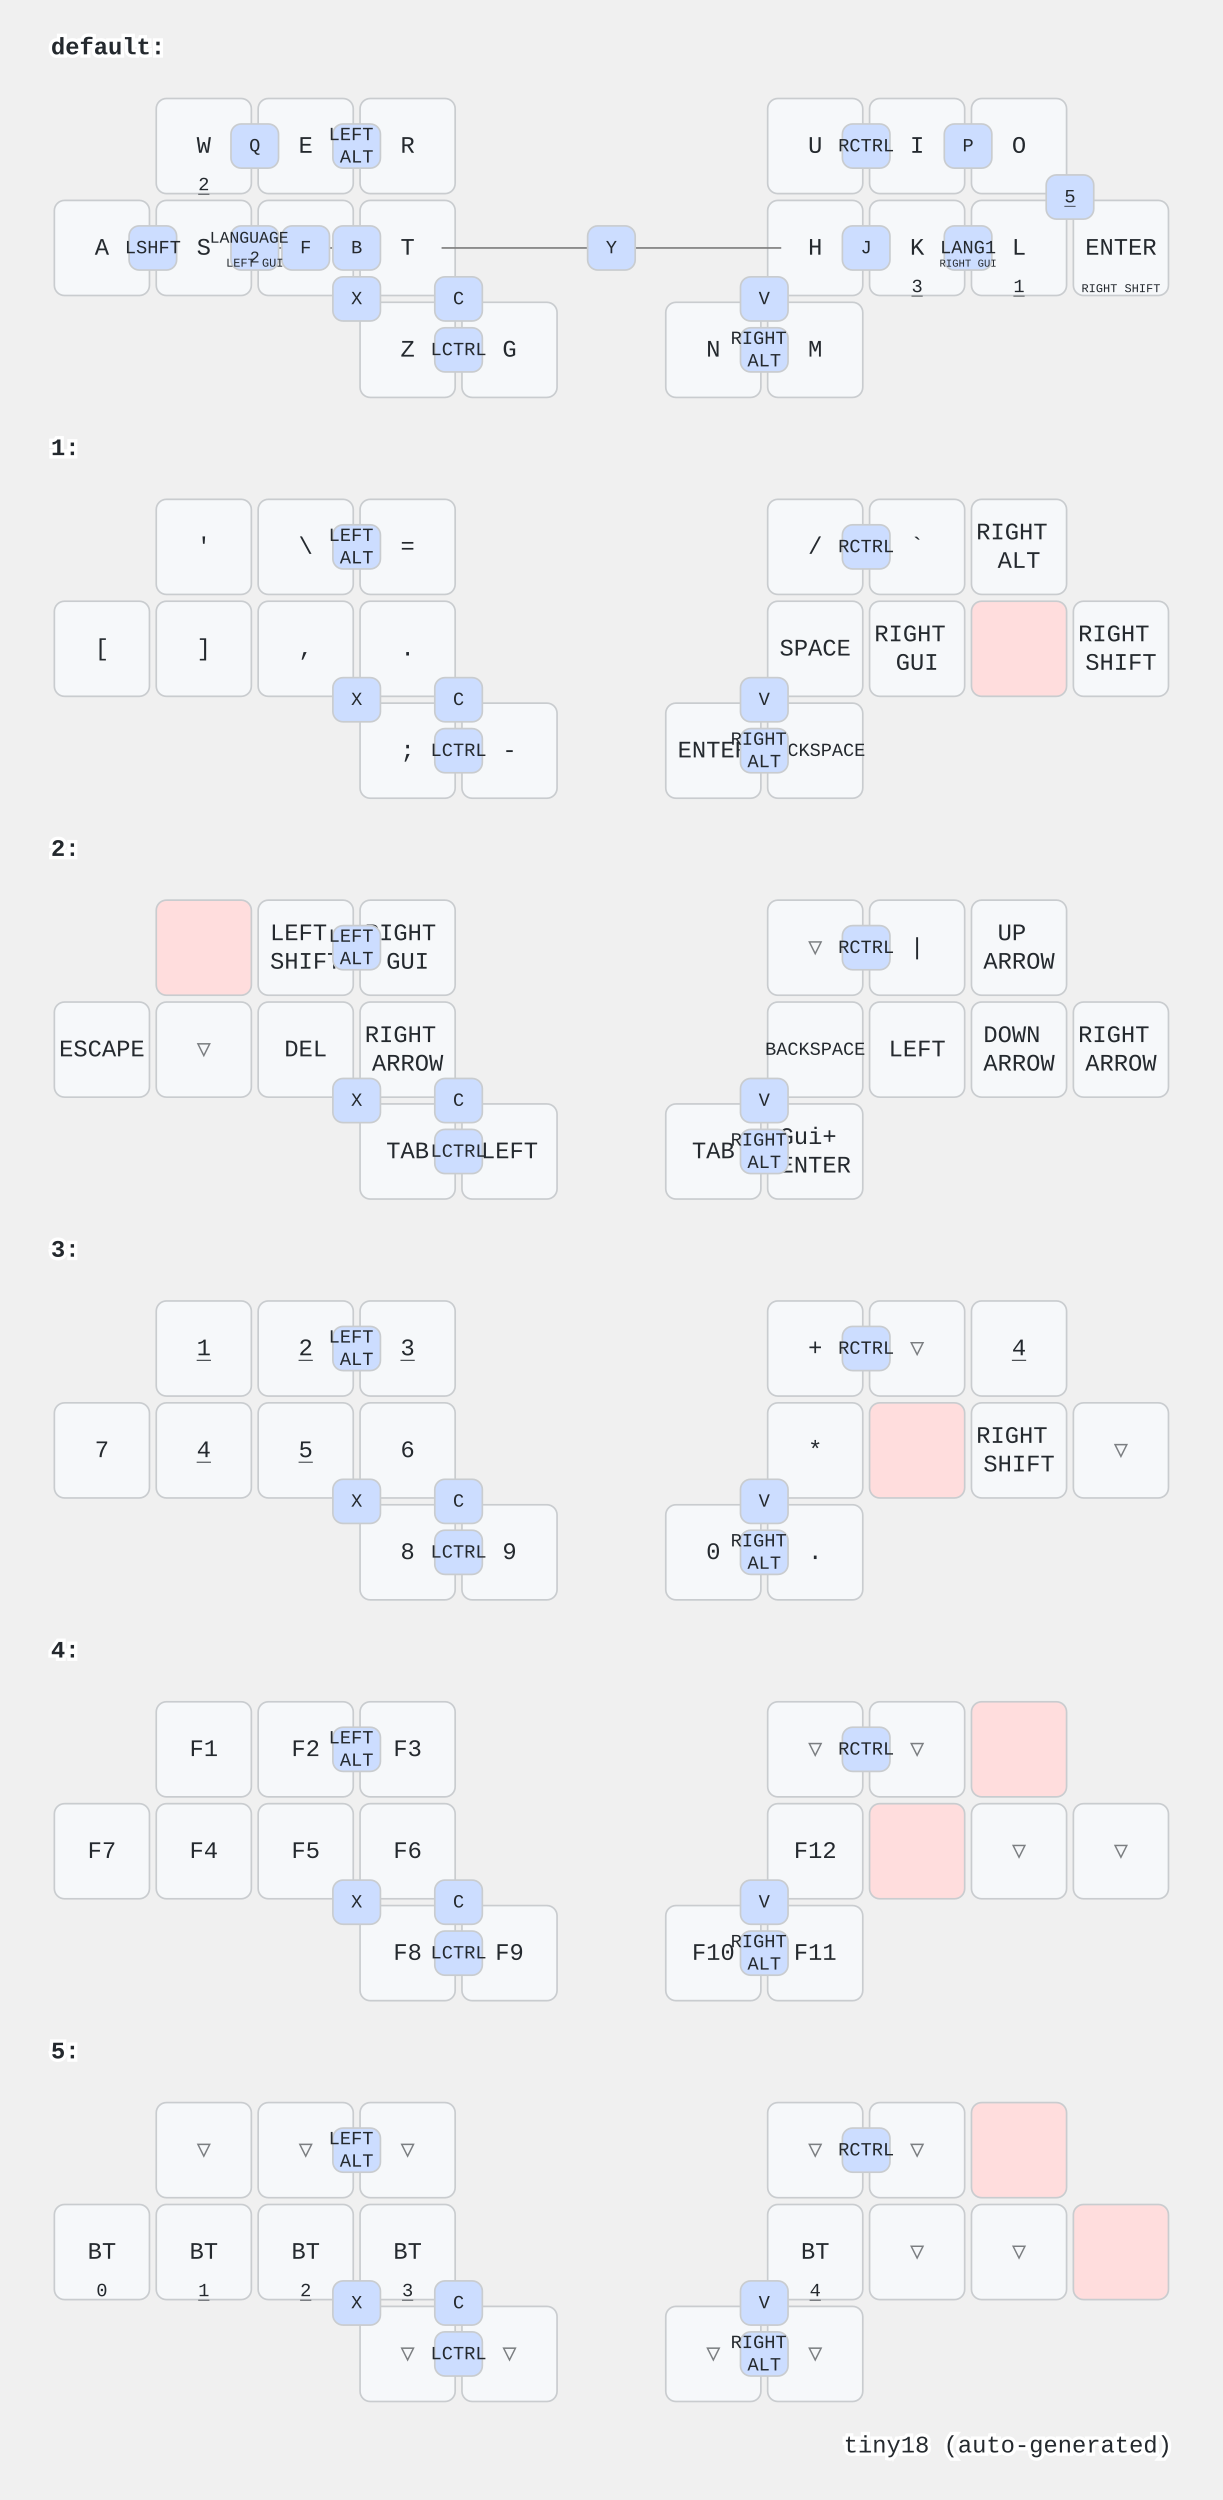
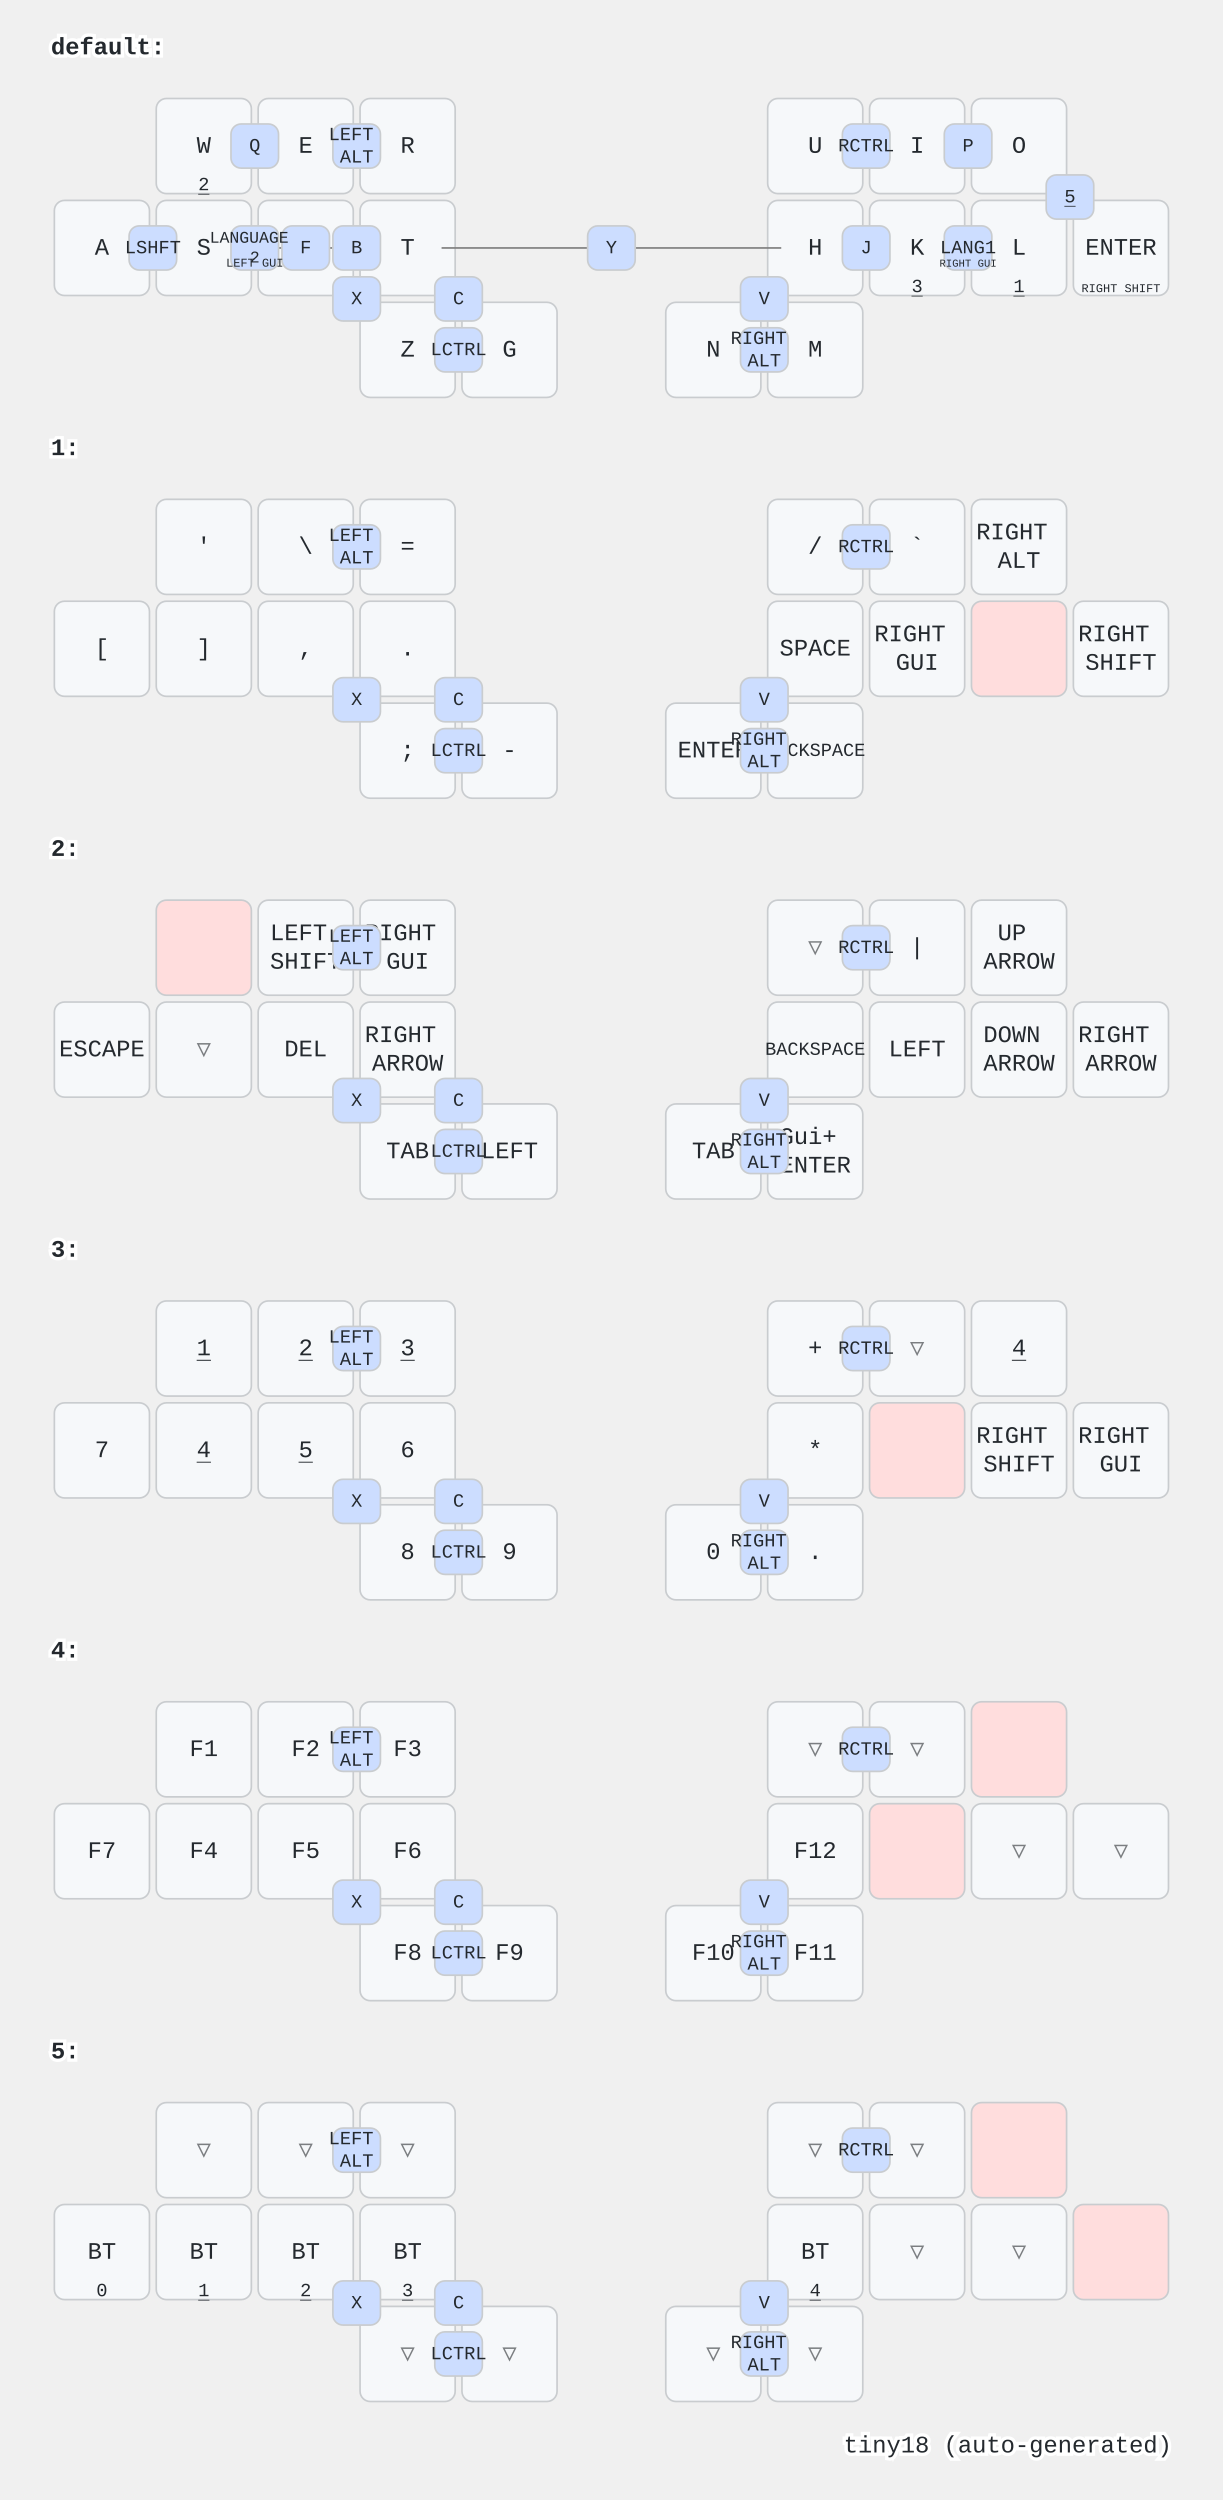
<svg xmlns="http://www.w3.org/2000/svg" width="720" height="1472" viewBox="0 0 720 1472" class="keymap">
  <style>/* inherit to force styles through use tags */
svg path {
    fill: inherit;
}

/* font and background color specifications */
svg.keymap {
    font-family: SFMono-Regular,Consolas,Liberation Mono,Menlo,monospace;
    font-size: 14px;
    font-kerning: normal;
    text-rendering: optimizeLegibility;
    fill: #24292e;
}

/* default key styling */
rect.key {
    fill: #f6f8fa;
}

rect.key, rect.combo {
    stroke: #c9cccf;
    stroke-width: 1;
}

/* default key side styling, only used is draw_key_sides is set */
rect.side {
    filter: brightness(90%);
}

/* color accent for combo boxes */
rect.combo, rect.combo-separate {
    fill: #cdf;
}

/* color accent for held keys */
rect.held, rect.combo.held {
    fill: #fdd;
}

/* color accent for ghost (optional) keys */
rect.ghost, rect.combo.ghost {
    stroke-dasharray: 4, 4;
    stroke-width: 2;
}

text {
    text-anchor: middle;
    dominant-baseline: middle;
}

/* styling for layer labels */
text.label {
    font-weight: bold;
    text-anchor: start;
    stroke: white;
    stroke-width: 4;
    paint-order: stroke;
}

/* styling for optional footer */
text.footer {
    text-anchor: end;
    dominant-baseline: auto;
    stroke: white;
    stroke-width: 4;
    paint-order: stroke;
}

/* styling for combo tap, and key non-tap label text */
text.combo, text.hold, text.shifted, text.left, text.right {
    font-size: 11px;
}

text.hold {
    text-anchor: middle;
    dominant-baseline: auto;
}

text.shifted {
    text-anchor: middle;
    dominant-baseline: hanging;
}

text.left {
    text-anchor: start;
}

text.right {
    text-anchor: end;
}

text.layer-activator {
    text-decoration: underline;
}

/* styling for hold/shifted label text in combo box */
text.combo.hold, text.combo.shifted, text.combo.left, text.combo.right {
    font-size: 8px;
}

/* lighter symbol for transparent keys */
text.trans {
    fill: #7b7e81;
}

/* styling for combo dendrons */
path.combo {
    stroke-width: 1;
    stroke: gray;
    fill: none;
}

/* Start Tabler Icons Cleanup */
/* cannot use height/width with glyphs */
.icon-tabler &gt; path {
    fill: inherit;
    stroke: inherit;
    stroke-width: 2;
}
/* hide tabler's default box */
.icon-tabler &gt; path[stroke="none"][fill="none"] {
    visibility: hidden;
}
/* End Tabler Icons Cleanup */
</style>
  <g transform="translate(30, 0)" class="layer-default">
    <text x="0" y="28" class="label" id="default">default:</text>
    <g transform="translate(0, 56)">
      <g transform="translate(90, 30)" class="key keypos-0">
        <rect rx="6" ry="6" x="-28" y="-28" width="56" height="56" class="key" />
        <text x="0" y="0" class="key tap">W</text>
        <a href="#x_x">
          <text x="0" y="26" class="key hold layer-activator">2</text>
        </a>
      </g>
      <g transform="translate(150, 30)" class="key keypos-1">
        <rect rx="6" ry="6" x="-28" y="-28" width="56" height="56" class="key" />
        <text x="0" y="0" class="key tap">E</text>
      </g>
      <g transform="translate(210, 30)" class="key keypos-2">
        <rect rx="6" ry="6" x="-28" y="-28" width="56" height="56" class="key" />
        <text x="0" y="0" class="key tap">R</text>
      </g>
      <g transform="translate(450, 30)" class="key keypos-3">
        <rect rx="6" ry="6" x="-28" y="-28" width="56" height="56" class="key" />
        <text x="0" y="0" class="key tap">U</text>
      </g>
      <g transform="translate(510, 30)" class="key keypos-4">
        <rect rx="6" ry="6" x="-28" y="-28" width="56" height="56" class="key" />
        <text x="0" y="0" class="key tap">I</text>
      </g>
      <g transform="translate(570, 30)" class="key keypos-5">
        <rect rx="6" ry="6" x="-28" y="-28" width="56" height="56" class="key" />
        <text x="0" y="0" class="key tap">O</text>
      </g>
      <g transform="translate(30, 90)" class="key keypos-6">
        <rect rx="6" ry="6" x="-28" y="-28" width="56" height="56" class="key" />
        <text x="0" y="0" class="key tap">A</text>
      </g>
      <g transform="translate(90, 90)" class="key keypos-7">
        <rect rx="6" ry="6" x="-28" y="-28" width="56" height="56" class="key" />
        <text x="0" y="0" class="key tap">S</text>
      </g>
      <g transform="translate(150, 90)" class="key keypos-8">
        <rect rx="6" ry="6" x="-28" y="-28" width="56" height="56" class="key" />
        <text x="0" y="0" class="key tap">D</text>
      </g>
      <g transform="translate(210, 90)" class="key keypos-9">
        <rect rx="6" ry="6" x="-28" y="-28" width="56" height="56" class="key" />
        <text x="0" y="0" class="key tap">T</text>
      </g>
      <g transform="translate(450, 90)" class="key keypos-10">
        <rect rx="6" ry="6" x="-28" y="-28" width="56" height="56" class="key" />
        <text x="0" y="0" class="key tap">H</text>
      </g>
      <g transform="translate(510, 90)" class="key keypos-11">
        <rect rx="6" ry="6" x="-28" y="-28" width="56" height="56" class="key" />
        <text x="0" y="0" class="key tap">K</text>
        <a href="#x_x">
          <text x="0" y="26" class="key hold layer-activator">3</text>
        </a>
      </g>
      <g transform="translate(570, 90)" class="key keypos-12">
        <rect rx="6" ry="6" x="-28" y="-28" width="56" height="56" class="key" />
        <text x="0" y="0" class="key tap">L</text>
        <a href="#x_x">
          <text x="0" y="26" class="key hold layer-activator">1</text>
        </a>
      </g>
      <g transform="translate(630, 90)" class="key keypos-13">
        <rect rx="6" ry="6" x="-28" y="-28" width="56" height="56" class="key" />
        <text x="0" y="0" class="key tap">ENTER</text>
        <text x="0" y="26" class="key hold">
          <tspan style="font-size: 64%">RIGHT SHIFT</tspan>
        </text>
      </g>
      <g transform="translate(210, 150)" class="key keypos-14">
        <rect rx="6" ry="6" x="-28" y="-28" width="56" height="56" class="key" />
        <text x="0" y="0" class="key tap">Z</text>
      </g>
      <g transform="translate(270, 150)" class="key keypos-15">
        <rect rx="6" ry="6" x="-28" y="-28" width="56" height="56" class="key" />
        <text x="0" y="0" class="key tap">G</text>
      </g>
      <g transform="translate(390, 150)" class="key keypos-16">
        <rect rx="6" ry="6" x="-28" y="-28" width="56" height="56" class="key" />
        <text x="0" y="0" class="key tap">N</text>
      </g>
      <g transform="translate(450, 150)" class="key keypos-17">
        <rect rx="6" ry="6" x="-28" y="-28" width="56" height="56" class="key" />
        <text x="0" y="0" class="key tap">M</text>
      </g>
      <g class="combo combopos-0">
        <rect rx="6" ry="6" x="106" y="17" width="28" height="26" class="combo" />
        <text x="120" y="30" class="combo tap">Q</text>
      </g>
      <g class="combo combopos-1">
        <path d="M150,90 l40,0" class="combo" />
        <path d="M150,90 l-40,0" class="combo" />
        <rect rx="6" ry="6" x="136" y="77" width="28" height="26" class="combo" />
        <text x="150" y="90" class="combo tap">F</text>
      </g>
      <g class="combo combopos-2">
        <path d="M330,90 l100,0" class="combo" />
        <path d="M330,90 l-100,0" class="combo" />
        <rect rx="6" ry="6" x="316" y="77" width="28" height="26" class="combo" />
        <text x="330" y="90" class="combo tap">Y</text>
      </g>
      <g class="combo combopos-3">
        <rect rx="6" ry="6" x="526" y="17" width="28" height="26" class="combo" />
        <text x="540" y="30" class="combo tap">P</text>
      </g>
      <g class="combo combopos-4">
        <rect rx="6" ry="6" x="166" y="77" width="28" height="26" class="combo" />
        <text x="180" y="90" class="combo tap">B</text>
      </g>
      <g class="combo combopos-5">
        <rect rx="6" ry="6" x="466" y="77" width="28" height="26" class="combo" />
        <text x="480" y="90" class="combo tap">J</text>
      </g>
      <g class="combo combopos-6">
        <rect rx="6" ry="6" x="106" y="77" width="28" height="26" class="combo" />
        <text x="120" y="90" class="combo tap">
          <tspan x="120" dy="-0.6em" style="font-size: 88%">LANGUAGE</tspan>
          <tspan x="120" dy="1.2em" style="font-size: 88%">2</tspan>
        </text>
        <text x="120" y="101" class="combo hold">
          <tspan style="font-size: 88%">LEFT GUI</tspan>
        </text>
      </g>
      <g class="combo combopos-7">
        <rect rx="6" ry="6" x="526" y="77" width="28" height="26" class="combo" />
        <text x="540" y="90" class="combo tap">LANG1</text>
        <text x="540" y="101" class="combo hold">
          <tspan style="font-size: 78%">RIGHT GUI</tspan>
        </text>
      </g>
      <g class="combo combopos-8">
        <rect rx="6" ry="6" x="46" y="77" width="28" height="26" class="combo" />
        <text x="60" y="90" class="combo tap">LSHFT</text>
      </g>
      <g class="combo combopos-9">
        <rect rx="6" ry="6" x="226" y="137" width="28" height="26" class="combo" />
        <text x="240" y="150" class="combo tap">LCTRL</text>
      </g>
      <g class="combo combopos-10">
        <rect rx="6" ry="6" x="406" y="137" width="28" height="26" class="combo" />
        <text x="420" y="150" class="combo tap">
          <tspan x="420" dy="-0.6em">RIGHT</tspan>
          <tspan x="420" dy="1.2em">ALT</tspan>
        </text>
      </g>
      <g class="combo combopos-11">
        <rect rx="6" ry="6" x="586" y="47" width="28" height="26" class="combo" />
        <a href="#x_x">
          <text x="600" y="60" class="combo tap layer-activator">5</text>
        </a>
      </g>
      <g class="combo combopos-12">
        <rect rx="6" ry="6" x="166" y="17" width="28" height="26" class="combo" />
        <text x="180" y="30" class="combo tap">
          <tspan x="180" dy="-0.6em">LEFT</tspan>
          <tspan x="180" dy="1.2em">ALT</tspan>
        </text>
      </g>
      <g class="combo combopos-13">
        <rect rx="6" ry="6" x="466" y="17" width="28" height="26" class="combo" />
        <text x="480" y="30" class="combo tap">RCTRL</text>
      </g>
      <g class="combo combopos-14">
        <rect rx="6" ry="6" x="166" y="107" width="28" height="26" class="combo" />
        <text x="180" y="120" class="combo tap">X</text>
      </g>
      <g class="combo combopos-15">
        <rect rx="6" ry="6" x="226" y="107" width="28" height="26" class="combo" />
        <text x="240" y="120" class="combo tap">C</text>
      </g>
      <g class="combo combopos-16">
        <rect rx="6" ry="6" x="406" y="107" width="28" height="26" class="combo" />
        <text x="420" y="120" class="combo tap">V</text>
      </g>
    </g>
  </g>
  <g transform="translate(30, 236)" class="layer-1">
    <text x="0" y="28" class="label" id="x_x">1:</text>
    <g transform="translate(0, 56)">
      <g transform="translate(90, 30)" class="key keypos-0">
        <rect rx="6" ry="6" x="-28" y="-28" width="56" height="56" class="key" />
        <text x="0" y="0" class="key tap">'</text>
      </g>
      <g transform="translate(150, 30)" class="key keypos-1">
        <rect rx="6" ry="6" x="-28" y="-28" width="56" height="56" class="key" />
        <text x="0" y="0" class="key tap">\</text>
      </g>
      <g transform="translate(210, 30)" class="key keypos-2">
        <rect rx="6" ry="6" x="-28" y="-28" width="56" height="56" class="key" />
        <text x="0" y="0" class="key tap">=</text>
      </g>
      <g transform="translate(450, 30)" class="key keypos-3">
        <rect rx="6" ry="6" x="-28" y="-28" width="56" height="56" class="key" />
        <text x="0" y="0" class="key tap">/</text>
      </g>
      <g transform="translate(510, 30)" class="key keypos-4">
        <rect rx="6" ry="6" x="-28" y="-28" width="56" height="56" class="key" />
        <text x="0" y="0" class="key tap">`</text>
      </g>
      <g transform="translate(570, 30)" class="key keypos-5">
        <rect rx="6" ry="6" x="-28" y="-28" width="56" height="56" class="key" />
        <text x="0" y="0" class="key tap">
          <tspan x="0" dy="-0.6em">RIGHT</tspan>
          <tspan x="0" dy="1.2em">ALT</tspan>
        </text>
      </g>
      <g transform="translate(30, 90)" class="key keypos-6">
        <rect rx="6" ry="6" x="-28" y="-28" width="56" height="56" class="key" />
        <text x="0" y="0" class="key tap">[</text>
      </g>
      <g transform="translate(90, 90)" class="key keypos-7">
        <rect rx="6" ry="6" x="-28" y="-28" width="56" height="56" class="key" />
        <text x="0" y="0" class="key tap">]</text>
      </g>
      <g transform="translate(150, 90)" class="key keypos-8">
        <rect rx="6" ry="6" x="-28" y="-28" width="56" height="56" class="key" />
        <text x="0" y="0" class="key tap">,</text>
      </g>
      <g transform="translate(210, 90)" class="key keypos-9">
        <rect rx="6" ry="6" x="-28" y="-28" width="56" height="56" class="key" />
        <text x="0" y="0" class="key tap">.</text>
      </g>
      <g transform="translate(450, 90)" class="key keypos-10">
        <rect rx="6" ry="6" x="-28" y="-28" width="56" height="56" class="key" />
        <text x="0" y="0" class="key tap">SPACE</text>
      </g>
      <g transform="translate(510, 90)" class="key keypos-11">
        <rect rx="6" ry="6" x="-28" y="-28" width="56" height="56" class="key" />
        <text x="0" y="0" class="key tap">
          <tspan x="0" dy="-0.6em">RIGHT</tspan>
          <tspan x="0" dy="1.2em">GUI</tspan>
        </text>
      </g>
      <g transform="translate(570, 90)" class="key held keypos-12">
        <rect rx="6" ry="6" x="-28" y="-28" width="56" height="56" class="key held" />
      </g>
      <g transform="translate(630, 90)" class="key keypos-13">
        <rect rx="6" ry="6" x="-28" y="-28" width="56" height="56" class="key" />
        <text x="0" y="0" class="key tap">
          <tspan x="0" dy="-0.6em">RIGHT</tspan>
          <tspan x="0" dy="1.2em">SHIFT</tspan>
        </text>
      </g>
      <g transform="translate(210, 150)" class="key keypos-14">
        <rect rx="6" ry="6" x="-28" y="-28" width="56" height="56" class="key" />
        <text x="0" y="0" class="key tap">;</text>
      </g>
      <g transform="translate(270, 150)" class="key keypos-15">
        <rect rx="6" ry="6" x="-28" y="-28" width="56" height="56" class="key" />
        <text x="0" y="0" class="key tap">-</text>
      </g>
      <g transform="translate(390, 150)" class="key keypos-16">
        <rect rx="6" ry="6" x="-28" y="-28" width="56" height="56" class="key" />
        <text x="0" y="0" class="key tap">ENTER</text>
      </g>
      <g transform="translate(450, 150)" class="key keypos-17">
        <rect rx="6" ry="6" x="-28" y="-28" width="56" height="56" class="key" />
        <text x="0" y="0" class="key tap">
          <tspan style="font-size: 78%">BACKSPACE</tspan>
        </text>
      </g>
      <g class="combo combopos-0">
        <rect rx="6" ry="6" x="226" y="137" width="28" height="26" class="combo" />
        <text x="240" y="150" class="combo tap">LCTRL</text>
      </g>
      <g class="combo combopos-1">
        <rect rx="6" ry="6" x="406" y="137" width="28" height="26" class="combo" />
        <text x="420" y="150" class="combo tap">
          <tspan x="420" dy="-0.6em">RIGHT</tspan>
          <tspan x="420" dy="1.2em">ALT</tspan>
        </text>
      </g>
      <g class="combo combopos-2">
        <rect rx="6" ry="6" x="166" y="17" width="28" height="26" class="combo" />
        <text x="180" y="30" class="combo tap">
          <tspan x="180" dy="-0.6em">LEFT</tspan>
          <tspan x="180" dy="1.2em">ALT</tspan>
        </text>
      </g>
      <g class="combo combopos-3">
        <rect rx="6" ry="6" x="466" y="17" width="28" height="26" class="combo" />
        <text x="480" y="30" class="combo tap">RCTRL</text>
      </g>
      <g class="combo combopos-4">
        <rect rx="6" ry="6" x="166" y="107" width="28" height="26" class="combo" />
        <text x="180" y="120" class="combo tap">X</text>
      </g>
      <g class="combo combopos-5">
        <rect rx="6" ry="6" x="226" y="107" width="28" height="26" class="combo" />
        <text x="240" y="120" class="combo tap">C</text>
      </g>
      <g class="combo combopos-6">
        <rect rx="6" ry="6" x="406" y="107" width="28" height="26" class="combo" />
        <text x="420" y="120" class="combo tap">V</text>
      </g>
    </g>
  </g>
  <g transform="translate(30, 472)" class="layer-2">
    <text x="0" y="28" class="label" id="x_x">2:</text>
    <g transform="translate(0, 56)">
      <g transform="translate(90, 30)" class="key held keypos-0">
        <rect rx="6" ry="6" x="-28" y="-28" width="56" height="56" class="key held" />
      </g>
      <g transform="translate(150, 30)" class="key keypos-1">
        <rect rx="6" ry="6" x="-28" y="-28" width="56" height="56" class="key" />
        <text x="0" y="0" class="key tap">
          <tspan x="0" dy="-0.6em">LEFT</tspan>
          <tspan x="0" dy="1.2em">SHIFT</tspan>
        </text>
      </g>
      <g transform="translate(210, 30)" class="key keypos-2">
        <rect rx="6" ry="6" x="-28" y="-28" width="56" height="56" class="key" />
        <text x="0" y="0" class="key tap">
          <tspan x="0" dy="-0.6em">RIGHT</tspan>
          <tspan x="0" dy="1.2em">GUI</tspan>
        </text>
      </g>
      <g transform="translate(450, 30)" class="key trans keypos-3">
        <rect rx="6" ry="6" x="-28" y="-28" width="56" height="56" class="key trans" />
        <text x="0" y="0" class="key trans tap">▽</text>
      </g>
      <g transform="translate(510, 30)" class="key keypos-4">
        <rect rx="6" ry="6" x="-28" y="-28" width="56" height="56" class="key" />
        <text x="0" y="0" class="key tap">|</text>
      </g>
      <g transform="translate(570, 30)" class="key keypos-5">
        <rect rx="6" ry="6" x="-28" y="-28" width="56" height="56" class="key" />
        <text x="0" y="0" class="key tap">
          <tspan x="0" dy="-0.6em">UP</tspan>
          <tspan x="0" dy="1.2em">ARROW</tspan>
        </text>
      </g>
      <g transform="translate(30, 90)" class="key keypos-6">
        <rect rx="6" ry="6" x="-28" y="-28" width="56" height="56" class="key" />
        <text x="0" y="0" class="key tap">ESCAPE</text>
      </g>
      <g transform="translate(90, 90)" class="key trans keypos-7">
        <rect rx="6" ry="6" x="-28" y="-28" width="56" height="56" class="key trans" />
        <text x="0" y="0" class="key trans tap">▽</text>
      </g>
      <g transform="translate(150, 90)" class="key keypos-8">
        <rect rx="6" ry="6" x="-28" y="-28" width="56" height="56" class="key" />
        <text x="0" y="0" class="key tap">DEL</text>
      </g>
      <g transform="translate(210, 90)" class="key keypos-9">
        <rect rx="6" ry="6" x="-28" y="-28" width="56" height="56" class="key" />
        <text x="0" y="0" class="key tap">
          <tspan x="0" dy="-0.6em">RIGHT</tspan>
          <tspan x="0" dy="1.2em">ARROW</tspan>
        </text>
      </g>
      <g transform="translate(450, 90)" class="key keypos-10">
        <rect rx="6" ry="6" x="-28" y="-28" width="56" height="56" class="key" />
        <text x="0" y="0" class="key tap">
          <tspan style="font-size: 78%">BACKSPACE</tspan>
        </text>
      </g>
      <g transform="translate(510, 90)" class="key keypos-11">
        <rect rx="6" ry="6" x="-28" y="-28" width="56" height="56" class="key" />
        <text x="0" y="0" class="key tap">LEFT</text>
      </g>
      <g transform="translate(570, 90)" class="key keypos-12">
        <rect rx="6" ry="6" x="-28" y="-28" width="56" height="56" class="key" />
        <text x="0" y="0" class="key tap">
          <tspan x="0" dy="-0.6em">DOWN</tspan>
          <tspan x="0" dy="1.2em">ARROW</tspan>
        </text>
      </g>
      <g transform="translate(630, 90)" class="key keypos-13">
        <rect rx="6" ry="6" x="-28" y="-28" width="56" height="56" class="key" />
        <text x="0" y="0" class="key tap">
          <tspan x="0" dy="-0.6em">RIGHT</tspan>
          <tspan x="0" dy="1.2em">ARROW</tspan>
        </text>
      </g>
      <g transform="translate(210, 150)" class="key keypos-14">
        <rect rx="6" ry="6" x="-28" y="-28" width="56" height="56" class="key" />
        <text x="0" y="0" class="key tap">TAB</text>
      </g>
      <g transform="translate(270, 150)" class="key keypos-15">
        <rect rx="6" ry="6" x="-28" y="-28" width="56" height="56" class="key" />
        <text x="0" y="0" class="key tap">LEFT</text>
      </g>
      <g transform="translate(390, 150)" class="key keypos-16">
        <rect rx="6" ry="6" x="-28" y="-28" width="56" height="56" class="key" />
        <text x="0" y="0" class="key tap">TAB</text>
      </g>
      <g transform="translate(450, 150)" class="key keypos-17">
        <rect rx="6" ry="6" x="-28" y="-28" width="56" height="56" class="key" />
        <text x="0" y="0" class="key tap">
          <tspan x="0" dy="-0.6em">Gui+</tspan>
          <tspan x="0" dy="1.2em">ENTER</tspan>
        </text>
      </g>
      <g class="combo combopos-0">
        <rect rx="6" ry="6" x="226" y="137" width="28" height="26" class="combo" />
        <text x="240" y="150" class="combo tap">LCTRL</text>
      </g>
      <g class="combo combopos-1">
        <rect rx="6" ry="6" x="406" y="137" width="28" height="26" class="combo" />
        <text x="420" y="150" class="combo tap">
          <tspan x="420" dy="-0.6em">RIGHT</tspan>
          <tspan x="420" dy="1.2em">ALT</tspan>
        </text>
      </g>
      <g class="combo combopos-2">
        <rect rx="6" ry="6" x="166" y="17" width="28" height="26" class="combo" />
        <text x="180" y="30" class="combo tap">
          <tspan x="180" dy="-0.6em">LEFT</tspan>
          <tspan x="180" dy="1.2em">ALT</tspan>
        </text>
      </g>
      <g class="combo combopos-3">
        <rect rx="6" ry="6" x="466" y="17" width="28" height="26" class="combo" />
        <text x="480" y="30" class="combo tap">RCTRL</text>
      </g>
      <g class="combo combopos-4">
        <rect rx="6" ry="6" x="166" y="107" width="28" height="26" class="combo" />
        <text x="180" y="120" class="combo tap">X</text>
      </g>
      <g class="combo combopos-5">
        <rect rx="6" ry="6" x="226" y="107" width="28" height="26" class="combo" />
        <text x="240" y="120" class="combo tap">C</text>
      </g>
      <g class="combo combopos-6">
        <rect rx="6" ry="6" x="406" y="107" width="28" height="26" class="combo" />
        <text x="420" y="120" class="combo tap">V</text>
      </g>
    </g>
  </g>
  <g transform="translate(30, 708)" class="layer-3">
    <text x="0" y="28" class="label" id="x_x">3:</text>
    <g transform="translate(0, 56)">
      <g transform="translate(90, 30)" class="key keypos-0">
        <rect rx="6" ry="6" x="-28" y="-28" width="56" height="56" class="key" />
        <a href="#x_x">
          <text x="0" y="0" class="key tap layer-activator">1</text>
        </a>
      </g>
      <g transform="translate(150, 30)" class="key keypos-1">
        <rect rx="6" ry="6" x="-28" y="-28" width="56" height="56" class="key" />
        <a href="#x_x">
          <text x="0" y="0" class="key tap layer-activator">2</text>
        </a>
      </g>
      <g transform="translate(210, 30)" class="key keypos-2">
        <rect rx="6" ry="6" x="-28" y="-28" width="56" height="56" class="key" />
        <a href="#x_x">
          <text x="0" y="0" class="key tap layer-activator">3</text>
        </a>
      </g>
      <g transform="translate(450, 30)" class="key keypos-3">
        <rect rx="6" ry="6" x="-28" y="-28" width="56" height="56" class="key" />
        <text x="0" y="0" class="key tap">+</text>
      </g>
      <g transform="translate(510, 30)" class="key trans keypos-4">
        <rect rx="6" ry="6" x="-28" y="-28" width="56" height="56" class="key trans" />
        <text x="0" y="0" class="key trans tap">▽</text>
      </g>
      <g transform="translate(570, 30)" class="key keypos-5">
        <rect rx="6" ry="6" x="-28" y="-28" width="56" height="56" class="key" />
        <a href="#x_x">
          <text x="0" y="0" class="key tap layer-activator">4</text>
        </a>
      </g>
      <g transform="translate(30, 90)" class="key keypos-6">
        <rect rx="6" ry="6" x="-28" y="-28" width="56" height="56" class="key" />
        <text x="0" y="0" class="key tap">7</text>
      </g>
      <g transform="translate(90, 90)" class="key keypos-7">
        <rect rx="6" ry="6" x="-28" y="-28" width="56" height="56" class="key" />
        <a href="#x_x">
          <text x="0" y="0" class="key tap layer-activator">4</text>
        </a>
      </g>
      <g transform="translate(150, 90)" class="key keypos-8">
        <rect rx="6" ry="6" x="-28" y="-28" width="56" height="56" class="key" />
        <a href="#x_x">
          <text x="0" y="0" class="key tap layer-activator">5</text>
        </a>
      </g>
      <g transform="translate(210, 90)" class="key keypos-9">
        <rect rx="6" ry="6" x="-28" y="-28" width="56" height="56" class="key" />
        <text x="0" y="0" class="key tap">6</text>
      </g>
      <g transform="translate(450, 90)" class="key keypos-10">
        <rect rx="6" ry="6" x="-28" y="-28" width="56" height="56" class="key" />
        <text x="0" y="0" class="key tap">*</text>
      </g>
      <g transform="translate(510, 90)" class="key held keypos-11">
        <rect rx="6" ry="6" x="-28" y="-28" width="56" height="56" class="key held" />
      </g>
      <g transform="translate(570, 90)" class="key keypos-12">
        <rect rx="6" ry="6" x="-28" y="-28" width="56" height="56" class="key" />
        <text x="0" y="0" class="key tap">
          <tspan x="0" dy="-0.6em">RIGHT</tspan>
          <tspan x="0" dy="1.2em">SHIFT</tspan>
        </text>
      </g>
-       <g transform="translate(630, 90)" class="key trans keypos-13">
-         <rect rx="6" ry="6" x="-28" y="-28" width="56" height="56" class="key trans" />
-         <text x="0" y="0" class="key trans tap">▽</text>
+       <g transform="translate(630, 90)" class="key keypos-13">
+         <rect rx="6" ry="6" x="-28" y="-28" width="56" height="56" class="key" />
+         <text x="0" y="0" class="key tap">
+           <tspan x="0" dy="-0.6em">RIGHT</tspan>
+           <tspan x="0" dy="1.2em">GUI</tspan>
+         </text>
      </g>
      <g transform="translate(210, 150)" class="key keypos-14">
        <rect rx="6" ry="6" x="-28" y="-28" width="56" height="56" class="key" />
        <text x="0" y="0" class="key tap">8</text>
      </g>
      <g transform="translate(270, 150)" class="key keypos-15">
        <rect rx="6" ry="6" x="-28" y="-28" width="56" height="56" class="key" />
        <text x="0" y="0" class="key tap">9</text>
      </g>
      <g transform="translate(390, 150)" class="key keypos-16">
        <rect rx="6" ry="6" x="-28" y="-28" width="56" height="56" class="key" />
        <text x="0" y="0" class="key tap">0</text>
      </g>
      <g transform="translate(450, 150)" class="key keypos-17">
        <rect rx="6" ry="6" x="-28" y="-28" width="56" height="56" class="key" />
        <text x="0" y="0" class="key tap">.</text>
      </g>
      <g class="combo combopos-0">
        <rect rx="6" ry="6" x="226" y="137" width="28" height="26" class="combo" />
        <text x="240" y="150" class="combo tap">LCTRL</text>
      </g>
      <g class="combo combopos-1">
        <rect rx="6" ry="6" x="406" y="137" width="28" height="26" class="combo" />
        <text x="420" y="150" class="combo tap">
          <tspan x="420" dy="-0.6em">RIGHT</tspan>
          <tspan x="420" dy="1.2em">ALT</tspan>
        </text>
      </g>
      <g class="combo combopos-2">
        <rect rx="6" ry="6" x="166" y="17" width="28" height="26" class="combo" />
        <text x="180" y="30" class="combo tap">
          <tspan x="180" dy="-0.6em">LEFT</tspan>
          <tspan x="180" dy="1.2em">ALT</tspan>
        </text>
      </g>
      <g class="combo combopos-3">
        <rect rx="6" ry="6" x="466" y="17" width="28" height="26" class="combo" />
        <text x="480" y="30" class="combo tap">RCTRL</text>
      </g>
      <g class="combo combopos-4">
        <rect rx="6" ry="6" x="166" y="107" width="28" height="26" class="combo" />
        <text x="180" y="120" class="combo tap">X</text>
      </g>
      <g class="combo combopos-5">
        <rect rx="6" ry="6" x="226" y="107" width="28" height="26" class="combo" />
        <text x="240" y="120" class="combo tap">C</text>
      </g>
      <g class="combo combopos-6">
        <rect rx="6" ry="6" x="406" y="107" width="28" height="26" class="combo" />
        <text x="420" y="120" class="combo tap">V</text>
      </g>
    </g>
  </g>
  <g transform="translate(30, 944)" class="layer-4">
    <text x="0" y="28" class="label" id="x_x">4:</text>
    <g transform="translate(0, 56)">
      <g transform="translate(90, 30)" class="key keypos-0">
        <rect rx="6" ry="6" x="-28" y="-28" width="56" height="56" class="key" />
        <text x="0" y="0" class="key tap">F1</text>
      </g>
      <g transform="translate(150, 30)" class="key keypos-1">
        <rect rx="6" ry="6" x="-28" y="-28" width="56" height="56" class="key" />
        <text x="0" y="0" class="key tap">F2</text>
      </g>
      <g transform="translate(210, 30)" class="key keypos-2">
        <rect rx="6" ry="6" x="-28" y="-28" width="56" height="56" class="key" />
        <text x="0" y="0" class="key tap">F3</text>
      </g>
      <g transform="translate(450, 30)" class="key trans keypos-3">
        <rect rx="6" ry="6" x="-28" y="-28" width="56" height="56" class="key trans" />
        <text x="0" y="0" class="key trans tap">▽</text>
      </g>
      <g transform="translate(510, 30)" class="key trans keypos-4">
        <rect rx="6" ry="6" x="-28" y="-28" width="56" height="56" class="key trans" />
        <text x="0" y="0" class="key trans tap">▽</text>
      </g>
      <g transform="translate(570, 30)" class="key held keypos-5">
        <rect rx="6" ry="6" x="-28" y="-28" width="56" height="56" class="key held" />
      </g>
      <g transform="translate(30, 90)" class="key keypos-6">
        <rect rx="6" ry="6" x="-28" y="-28" width="56" height="56" class="key" />
        <text x="0" y="0" class="key tap">F7</text>
      </g>
      <g transform="translate(90, 90)" class="key keypos-7">
        <rect rx="6" ry="6" x="-28" y="-28" width="56" height="56" class="key" />
        <text x="0" y="0" class="key tap">F4</text>
      </g>
      <g transform="translate(150, 90)" class="key keypos-8">
        <rect rx="6" ry="6" x="-28" y="-28" width="56" height="56" class="key" />
        <text x="0" y="0" class="key tap">F5</text>
      </g>
      <g transform="translate(210, 90)" class="key keypos-9">
        <rect rx="6" ry="6" x="-28" y="-28" width="56" height="56" class="key" />
        <text x="0" y="0" class="key tap">F6</text>
      </g>
      <g transform="translate(450, 90)" class="key keypos-10">
        <rect rx="6" ry="6" x="-28" y="-28" width="56" height="56" class="key" />
        <text x="0" y="0" class="key tap">F12</text>
      </g>
      <g transform="translate(510, 90)" class="key held keypos-11">
        <rect rx="6" ry="6" x="-28" y="-28" width="56" height="56" class="key held" />
      </g>
      <g transform="translate(570, 90)" class="key trans keypos-12">
        <rect rx="6" ry="6" x="-28" y="-28" width="56" height="56" class="key trans" />
        <text x="0" y="0" class="key trans tap">▽</text>
      </g>
      <g transform="translate(630, 90)" class="key trans keypos-13">
        <rect rx="6" ry="6" x="-28" y="-28" width="56" height="56" class="key trans" />
        <text x="0" y="0" class="key trans tap">▽</text>
      </g>
      <g transform="translate(210, 150)" class="key keypos-14">
        <rect rx="6" ry="6" x="-28" y="-28" width="56" height="56" class="key" />
        <text x="0" y="0" class="key tap">F8</text>
      </g>
      <g transform="translate(270, 150)" class="key keypos-15">
        <rect rx="6" ry="6" x="-28" y="-28" width="56" height="56" class="key" />
        <text x="0" y="0" class="key tap">F9</text>
      </g>
      <g transform="translate(390, 150)" class="key keypos-16">
        <rect rx="6" ry="6" x="-28" y="-28" width="56" height="56" class="key" />
        <text x="0" y="0" class="key tap">F10</text>
      </g>
      <g transform="translate(450, 150)" class="key keypos-17">
        <rect rx="6" ry="6" x="-28" y="-28" width="56" height="56" class="key" />
        <text x="0" y="0" class="key tap">F11</text>
      </g>
      <g class="combo combopos-0">
        <rect rx="6" ry="6" x="226" y="137" width="28" height="26" class="combo" />
        <text x="240" y="150" class="combo tap">LCTRL</text>
      </g>
      <g class="combo combopos-1">
        <rect rx="6" ry="6" x="406" y="137" width="28" height="26" class="combo" />
        <text x="420" y="150" class="combo tap">
          <tspan x="420" dy="-0.6em">RIGHT</tspan>
          <tspan x="420" dy="1.2em">ALT</tspan>
        </text>
      </g>
      <g class="combo combopos-2">
        <rect rx="6" ry="6" x="166" y="17" width="28" height="26" class="combo" />
        <text x="180" y="30" class="combo tap">
          <tspan x="180" dy="-0.6em">LEFT</tspan>
          <tspan x="180" dy="1.2em">ALT</tspan>
        </text>
      </g>
      <g class="combo combopos-3">
        <rect rx="6" ry="6" x="466" y="17" width="28" height="26" class="combo" />
        <text x="480" y="30" class="combo tap">RCTRL</text>
      </g>
      <g class="combo combopos-4">
        <rect rx="6" ry="6" x="166" y="107" width="28" height="26" class="combo" />
        <text x="180" y="120" class="combo tap">X</text>
      </g>
      <g class="combo combopos-5">
        <rect rx="6" ry="6" x="226" y="107" width="28" height="26" class="combo" />
        <text x="240" y="120" class="combo tap">C</text>
      </g>
      <g class="combo combopos-6">
        <rect rx="6" ry="6" x="406" y="107" width="28" height="26" class="combo" />
        <text x="420" y="120" class="combo tap">V</text>
      </g>
    </g>
  </g>
  <g transform="translate(30, 1180)" class="layer-5">
    <text x="0" y="28" class="label" id="x_x">5:</text>
    <g transform="translate(0, 56)">
      <g transform="translate(90, 30)" class="key trans keypos-0">
        <rect rx="6" ry="6" x="-28" y="-28" width="56" height="56" class="key trans" />
        <text x="0" y="0" class="key trans tap">▽</text>
      </g>
      <g transform="translate(150, 30)" class="key trans keypos-1">
        <rect rx="6" ry="6" x="-28" y="-28" width="56" height="56" class="key trans" />
        <text x="0" y="0" class="key trans tap">▽</text>
      </g>
      <g transform="translate(210, 30)" class="key trans keypos-2">
        <rect rx="6" ry="6" x="-28" y="-28" width="56" height="56" class="key trans" />
        <text x="0" y="0" class="key trans tap">▽</text>
      </g>
      <g transform="translate(450, 30)" class="key trans keypos-3">
        <rect rx="6" ry="6" x="-28" y="-28" width="56" height="56" class="key trans" />
        <text x="0" y="0" class="key trans tap">▽</text>
      </g>
      <g transform="translate(510, 30)" class="key trans keypos-4">
        <rect rx="6" ry="6" x="-28" y="-28" width="56" height="56" class="key trans" />
        <text x="0" y="0" class="key trans tap">▽</text>
      </g>
      <g transform="translate(570, 30)" class="key held keypos-5">
        <rect rx="6" ry="6" x="-28" y="-28" width="56" height="56" class="key held" />
      </g>
      <g transform="translate(30, 90)" class="key keypos-6">
        <rect rx="6" ry="6" x="-28" y="-28" width="56" height="56" class="key" />
        <text x="0" y="0" class="key tap">BT</text>
        <text x="0" y="26" class="key hold">0</text>
      </g>
      <g transform="translate(90, 90)" class="key keypos-7">
        <rect rx="6" ry="6" x="-28" y="-28" width="56" height="56" class="key" />
        <text x="0" y="0" class="key tap">BT</text>
        <a href="#x_x">
          <text x="0" y="26" class="key hold layer-activator">1</text>
        </a>
      </g>
      <g transform="translate(150, 90)" class="key keypos-8">
        <rect rx="6" ry="6" x="-28" y="-28" width="56" height="56" class="key" />
        <text x="0" y="0" class="key tap">BT</text>
        <a href="#x_x">
          <text x="0" y="26" class="key hold layer-activator">2</text>
        </a>
      </g>
      <g transform="translate(210, 90)" class="key keypos-9">
        <rect rx="6" ry="6" x="-28" y="-28" width="56" height="56" class="key" />
        <text x="0" y="0" class="key tap">BT</text>
        <a href="#x_x">
          <text x="0" y="26" class="key hold layer-activator">3</text>
        </a>
      </g>
      <g transform="translate(450, 90)" class="key keypos-10">
        <rect rx="6" ry="6" x="-28" y="-28" width="56" height="56" class="key" />
        <text x="0" y="0" class="key tap">BT</text>
        <a href="#x_x">
          <text x="0" y="26" class="key hold layer-activator">4</text>
        </a>
      </g>
      <g transform="translate(510, 90)" class="key trans keypos-11">
        <rect rx="6" ry="6" x="-28" y="-28" width="56" height="56" class="key trans" />
        <text x="0" y="0" class="key trans tap">▽</text>
      </g>
      <g transform="translate(570, 90)" class="key trans keypos-12">
        <rect rx="6" ry="6" x="-28" y="-28" width="56" height="56" class="key trans" />
        <text x="0" y="0" class="key trans tap">▽</text>
      </g>
      <g transform="translate(630, 90)" class="key held keypos-13">
        <rect rx="6" ry="6" x="-28" y="-28" width="56" height="56" class="key held" />
      </g>
      <g transform="translate(210, 150)" class="key trans keypos-14">
        <rect rx="6" ry="6" x="-28" y="-28" width="56" height="56" class="key trans" />
        <text x="0" y="0" class="key trans tap">▽</text>
      </g>
      <g transform="translate(270, 150)" class="key trans keypos-15">
        <rect rx="6" ry="6" x="-28" y="-28" width="56" height="56" class="key trans" />
        <text x="0" y="0" class="key trans tap">▽</text>
      </g>
      <g transform="translate(390, 150)" class="key trans keypos-16">
        <rect rx="6" ry="6" x="-28" y="-28" width="56" height="56" class="key trans" />
        <text x="0" y="0" class="key trans tap">▽</text>
      </g>
      <g transform="translate(450, 150)" class="key trans keypos-17">
        <rect rx="6" ry="6" x="-28" y="-28" width="56" height="56" class="key trans" />
        <text x="0" y="0" class="key trans tap">▽</text>
      </g>
      <g class="combo combopos-0">
        <rect rx="6" ry="6" x="226" y="137" width="28" height="26" class="combo" />
        <text x="240" y="150" class="combo tap">LCTRL</text>
      </g>
      <g class="combo combopos-1">
        <rect rx="6" ry="6" x="406" y="137" width="28" height="26" class="combo" />
        <text x="420" y="150" class="combo tap">
          <tspan x="420" dy="-0.6em">RIGHT</tspan>
          <tspan x="420" dy="1.2em">ALT</tspan>
        </text>
      </g>
      <g class="combo combopos-2">
        <rect rx="6" ry="6" x="166" y="17" width="28" height="26" class="combo" />
        <text x="180" y="30" class="combo tap">
          <tspan x="180" dy="-0.6em">LEFT</tspan>
          <tspan x="180" dy="1.2em">ALT</tspan>
        </text>
      </g>
      <g class="combo combopos-3">
        <rect rx="6" ry="6" x="466" y="17" width="28" height="26" class="combo" />
        <text x="480" y="30" class="combo tap">RCTRL</text>
      </g>
      <g class="combo combopos-4">
        <rect rx="6" ry="6" x="166" y="107" width="28" height="26" class="combo" />
        <text x="180" y="120" class="combo tap">X</text>
      </g>
      <g class="combo combopos-5">
        <rect rx="6" ry="6" x="226" y="107" width="28" height="26" class="combo" />
        <text x="240" y="120" class="combo tap">C</text>
      </g>
      <g class="combo combopos-6">
        <rect rx="6" ry="6" x="406" y="107" width="28" height="26" class="combo" />
        <text x="420" y="120" class="combo tap">V</text>
      </g>
    </g>
  </g>
  <text x="690.0" y="1444.0" class="footer">tiny18 (auto-generated)</text>
</svg>
